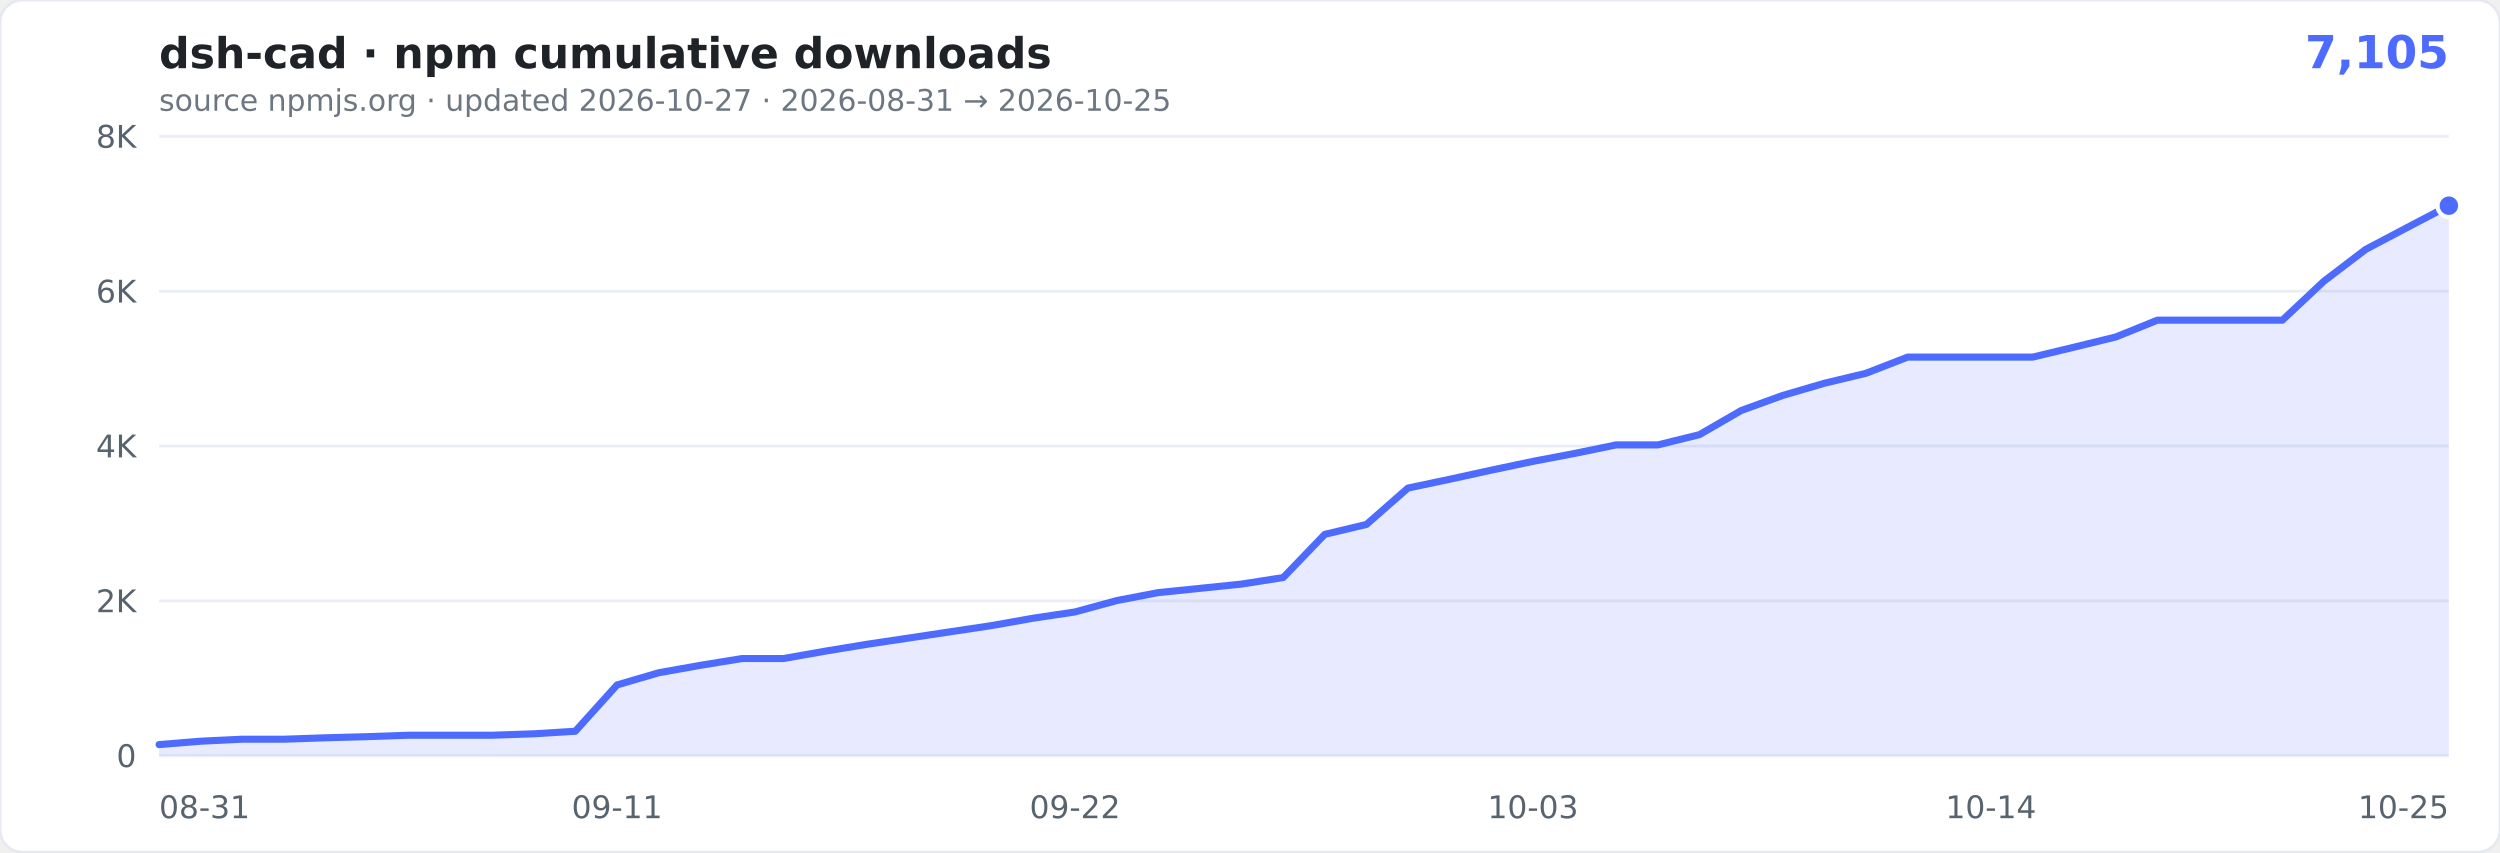
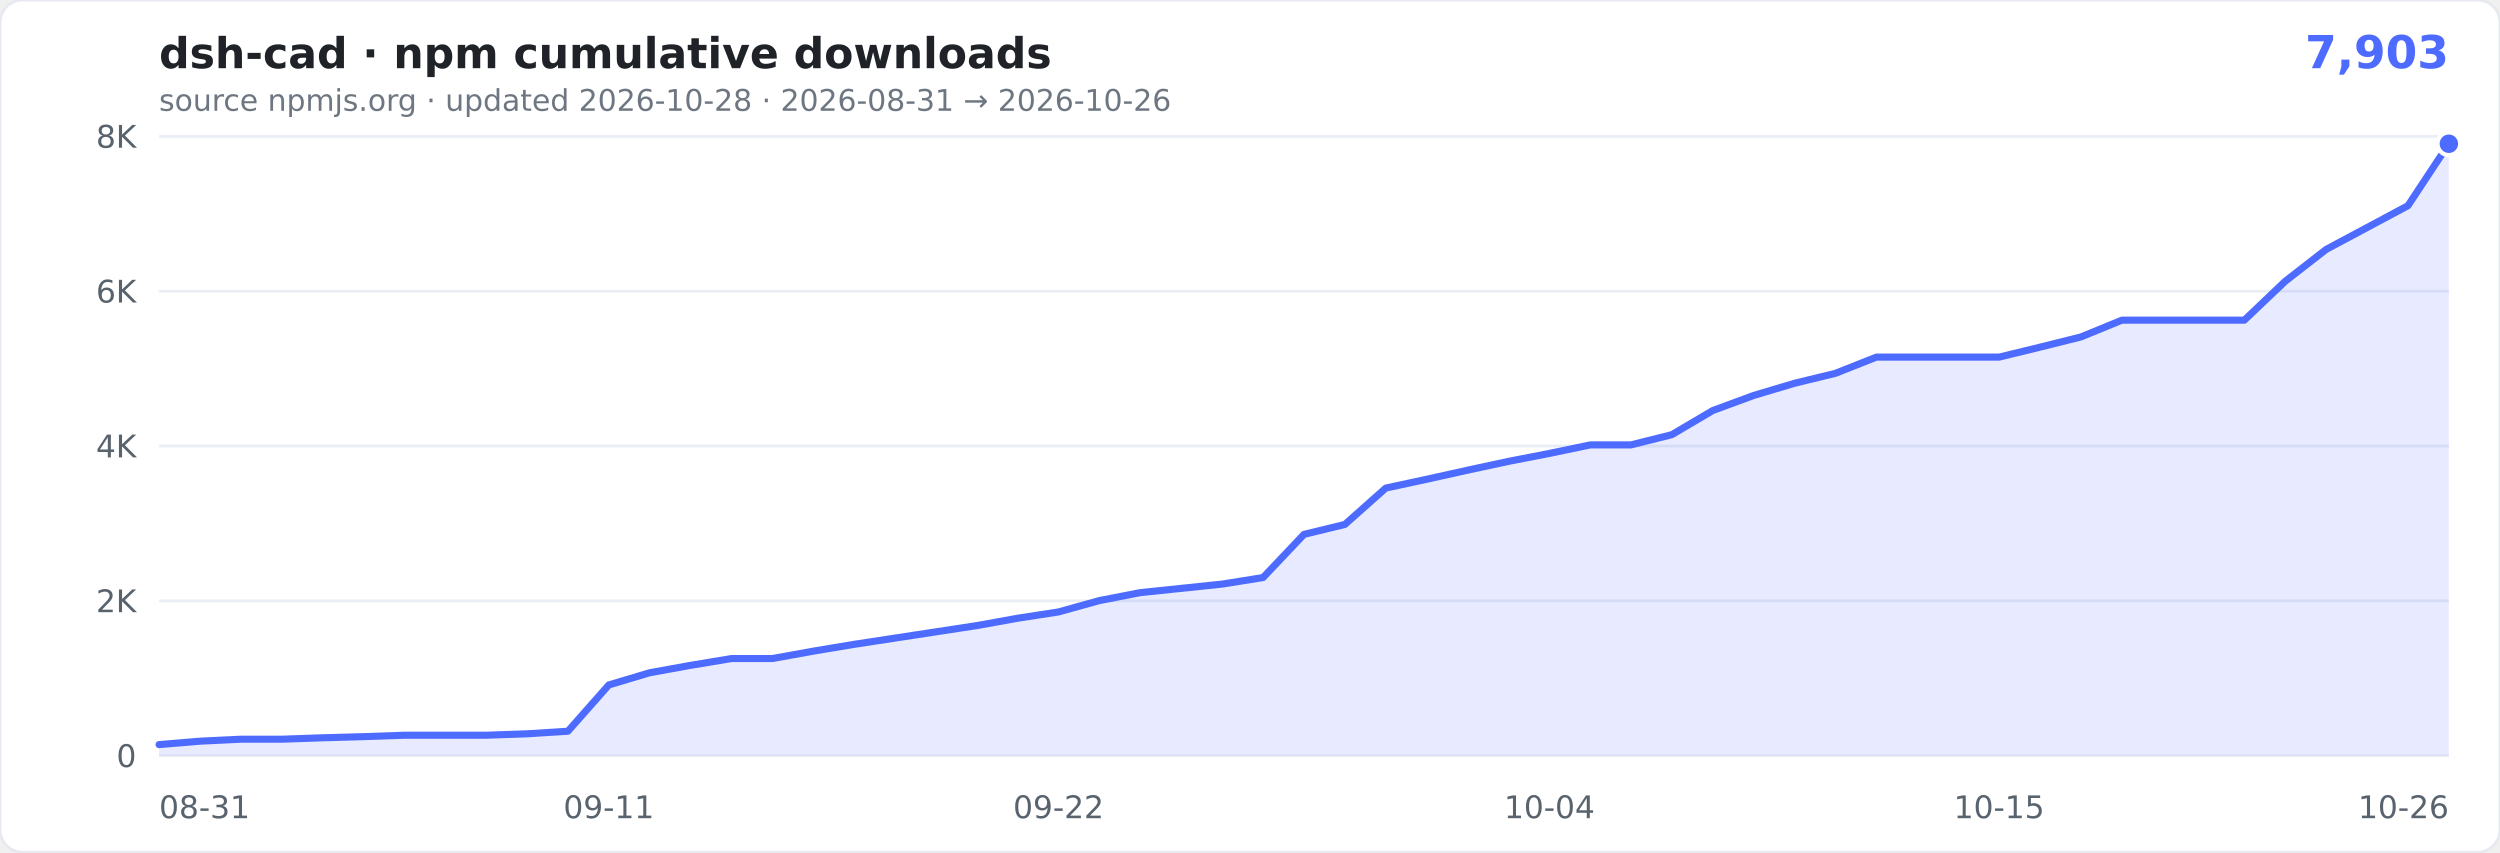
- <svg xmlns="http://www.w3.org/2000/svg" width="880" height="300" viewBox="0 0 880 300" role="img" aria-label="cumulative npm downloads of dsh-cad: 7,105">
+ <svg xmlns="http://www.w3.org/2000/svg" width="880" height="300" viewBox="0 0 880 300" role="img" aria-label="cumulative npm downloads of dsh-cad: 7,903">
  <rect width="880" height="300" rx="8" fill="#ffffff" stroke="#e6e9ef" />
  <text x="56" y="24" font-family="Verdana,Geneva,'DejaVu Sans',sans-serif" font-size="15" font-weight="600" fill="#1f2328">dsh-cad · npm cumulative downloads</text>
-   <text x="862" y="24" text-anchor="end" font-family="Verdana,Geneva,'DejaVu Sans',sans-serif" font-size="16" font-weight="700" fill="#4D6BFE">7,105</text>
-   <text x="56" y="39" font-family="Verdana,Geneva,'DejaVu Sans',sans-serif" font-size="10.5" fill="#6e7781">source npmjs.org · updated 2026-10-27 · 2026-08-31 → 2026-10-25</text>
+   <text x="862" y="24" text-anchor="end" font-family="Verdana,Geneva,'DejaVu Sans',sans-serif" font-size="16" font-weight="700" fill="#4D6BFE">7,903</text>
+   <text x="56" y="39" font-family="Verdana,Geneva,'DejaVu Sans',sans-serif" font-size="10.5" fill="#6e7781">source npmjs.org · updated 2026-10-28 · 2026-08-31 → 2026-10-26</text>
  <g font-family="Verdana,Geneva,'DejaVu Sans',sans-serif">
    <line x1="56" x2="862" y1="266.0" y2="266.0" stroke="#eaeef4" />
    <text x="48" y="270.0" text-anchor="end" font-size="11" fill="#59636e">0</text>
    <line x1="56" x2="862" y1="211.5" y2="211.5" stroke="#eaeef4" />
    <text x="48" y="215.5" text-anchor="end" font-size="11" fill="#59636e">2K</text>
    <line x1="56" x2="862" y1="157.0" y2="157.0" stroke="#eaeef4" />
    <text x="48" y="161.0" text-anchor="end" font-size="11" fill="#59636e">4K</text>
    <line x1="56" x2="862" y1="102.5" y2="102.5" stroke="#eaeef4" />
    <text x="48" y="106.5" text-anchor="end" font-size="11" fill="#59636e">6K</text>
    <line x1="56" x2="862" y1="48.0" y2="48.0" stroke="#eaeef4" />
    <text x="48" y="52.0" text-anchor="end" font-size="11" fill="#59636e">8K</text>
    <text x="56.0" y="288" text-anchor="start" font-size="11" fill="#59636e">08-31</text>
-     <text x="217.2" y="288" text-anchor="middle" font-size="11" fill="#59636e">09-11</text>
-     <text x="378.4" y="288" text-anchor="middle" font-size="11" fill="#59636e">09-22</text>
-     <text x="539.6" y="288" text-anchor="middle" font-size="11" fill="#59636e">10-03</text>
-     <text x="700.8" y="288" text-anchor="middle" font-size="11" fill="#59636e">10-14</text>
-     <text x="862.0" y="288" text-anchor="end" font-size="11" fill="#59636e">10-25</text>
+     <text x="214.3" y="288" text-anchor="middle" font-size="11" fill="#59636e">09-11</text>
+     <text x="372.6" y="288" text-anchor="middle" font-size="11" fill="#59636e">09-22</text>
+     <text x="545.4" y="288" text-anchor="middle" font-size="11" fill="#59636e">10-04</text>
+     <text x="703.7" y="288" text-anchor="middle" font-size="11" fill="#59636e">10-15</text>
+     <text x="862.0" y="288" text-anchor="end" font-size="11" fill="#59636e">10-26</text>
  </g>
-   <path d="M56.0,262.1L70.7,260.9L85.3,260.2L100.0,260.2L114.6,259.7L129.3,259.3L143.9,258.8L158.6,258.8L173.2,258.8L187.9,258.3L202.5,257.4L217.2,241.1L231.9,236.8L246.5,234.2L261.2,231.8L275.8,231.8L290.5,229.2L305.1,226.8L319.8,224.6L334.4,222.4L349.1,220.2L363.7,217.6L378.4,215.4L393.1,211.4L407.7,208.6L422.4,207.1L437.0,205.6L451.7,203.3L466.3,188.1L481.0,184.6L495.6,171.8L510.3,168.7L524.9,165.5L539.6,162.4L554.3,159.6L568.9,156.6L583.6,156.6L598.2,153.0L612.9,144.5L627.5,139.2L642.2,134.9L656.8,131.4L671.5,125.7L686.1,125.7L700.8,125.7L715.5,125.7L730.1,122.2L744.8,118.6L759.4,112.7L774.1,112.7L788.7,112.7L803.4,112.7L818.0,99.0L832.7,87.8L847.3,80.1L862.0,72.4L862.0,266.0L56,266.0Z" fill="rgba(77,107,254,0.13)" />
-   <path d="M56.0,262.1L70.7,260.9L85.3,260.2L100.0,260.2L114.6,259.7L129.3,259.3L143.9,258.8L158.6,258.8L173.2,258.8L187.9,258.3L202.5,257.4L217.2,241.1L231.9,236.8L246.5,234.2L261.2,231.8L275.8,231.8L290.5,229.2L305.1,226.8L319.8,224.6L334.4,222.4L349.1,220.2L363.7,217.6L378.4,215.4L393.1,211.4L407.7,208.6L422.4,207.1L437.0,205.6L451.7,203.3L466.3,188.1L481.0,184.6L495.6,171.8L510.3,168.7L524.9,165.5L539.6,162.4L554.3,159.6L568.9,156.6L583.6,156.6L598.2,153.0L612.9,144.5L627.5,139.2L642.2,134.9L656.8,131.4L671.5,125.7L686.1,125.7L700.8,125.7L715.5,125.7L730.1,122.2L744.8,118.6L759.4,112.7L774.1,112.7L788.7,112.7L803.4,112.7L818.0,99.0L832.7,87.8L847.3,80.1L862.0,72.4" fill="none" stroke="#4D6BFE" stroke-width="2.5" stroke-linejoin="round" stroke-linecap="round" />
-   <circle cx="862.0" cy="72.4" r="4" fill="#4D6BFE" stroke="#fff" stroke-width="1.5" />
+   <path d="M56.0,262.1L70.4,260.9L84.8,260.2L99.2,260.2L113.6,259.7L128.0,259.3L142.4,258.8L156.8,258.8L171.1,258.8L185.5,258.3L199.9,257.4L214.3,241.1L228.7,236.8L243.1,234.2L257.5,231.8L271.9,231.8L286.3,229.2L300.7,226.8L315.1,224.6L329.5,222.4L343.9,220.2L358.3,217.6L372.6,215.4L387.0,211.4L401.4,208.6L415.8,207.1L430.2,205.6L444.6,203.3L459.0,188.1L473.4,184.6L487.8,171.8L502.2,168.7L516.6,165.5L531.0,162.4L545.4,159.6L559.8,156.6L574.1,156.6L588.5,153.0L602.9,144.5L617.3,139.2L631.7,134.9L646.1,131.4L660.5,125.7L674.9,125.7L689.3,125.7L703.7,125.7L718.1,122.2L732.5,118.6L746.9,112.7L761.3,112.7L775.6,112.7L790.0,112.7L804.4,99.0L818.8,87.8L833.2,80.1L847.6,72.4L862.0,50.6L862.0,266.0L56,266.0Z" fill="rgba(77,107,254,0.13)" />
+   <path d="M56.0,262.1L70.4,260.9L84.8,260.2L99.2,260.2L113.6,259.7L128.0,259.3L142.4,258.8L156.8,258.8L171.1,258.8L185.5,258.3L199.9,257.4L214.3,241.1L228.7,236.8L243.1,234.2L257.5,231.8L271.9,231.8L286.3,229.2L300.7,226.8L315.1,224.6L329.5,222.4L343.9,220.2L358.3,217.6L372.6,215.4L387.0,211.4L401.4,208.6L415.8,207.1L430.2,205.6L444.6,203.3L459.0,188.1L473.4,184.6L487.8,171.8L502.2,168.7L516.6,165.5L531.0,162.4L545.4,159.6L559.8,156.6L574.1,156.6L588.5,153.0L602.9,144.5L617.3,139.2L631.7,134.9L646.1,131.4L660.5,125.7L674.9,125.7L689.3,125.7L703.7,125.7L718.1,122.2L732.5,118.6L746.9,112.7L761.3,112.7L775.6,112.7L790.0,112.7L804.4,99.0L818.8,87.8L833.2,80.1L847.6,72.4L862.0,50.6" fill="none" stroke="#4D6BFE" stroke-width="2.5" stroke-linejoin="round" stroke-linecap="round" />
+   <circle cx="862.0" cy="50.6" r="4" fill="#4D6BFE" stroke="#fff" stroke-width="1.5" />
</svg>
